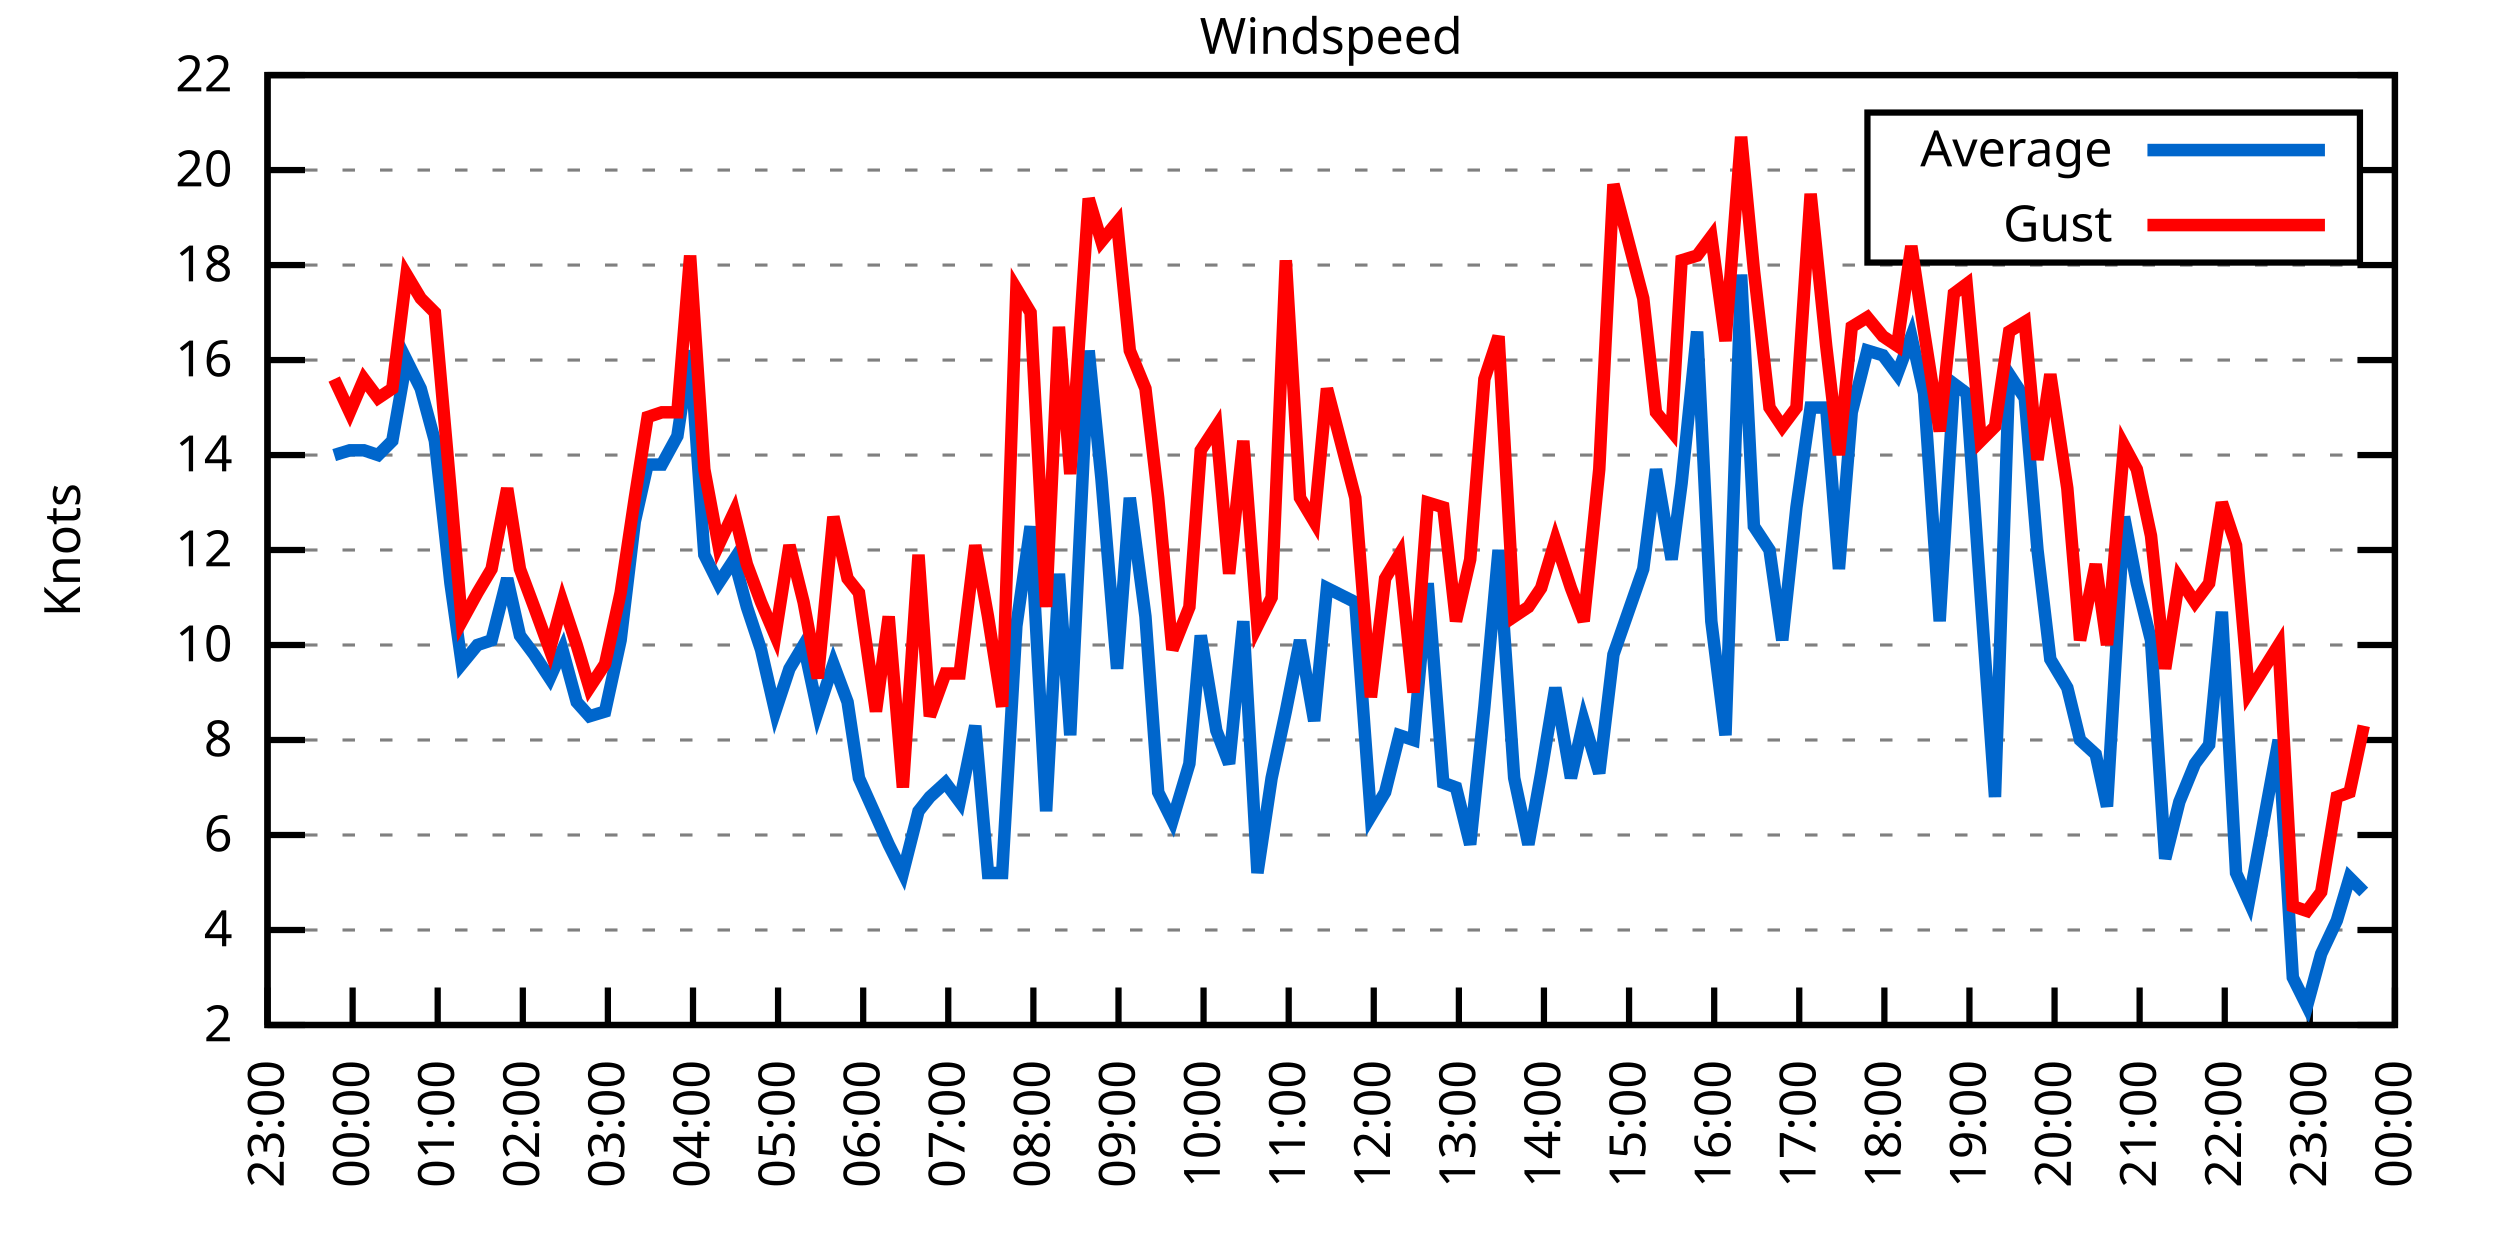
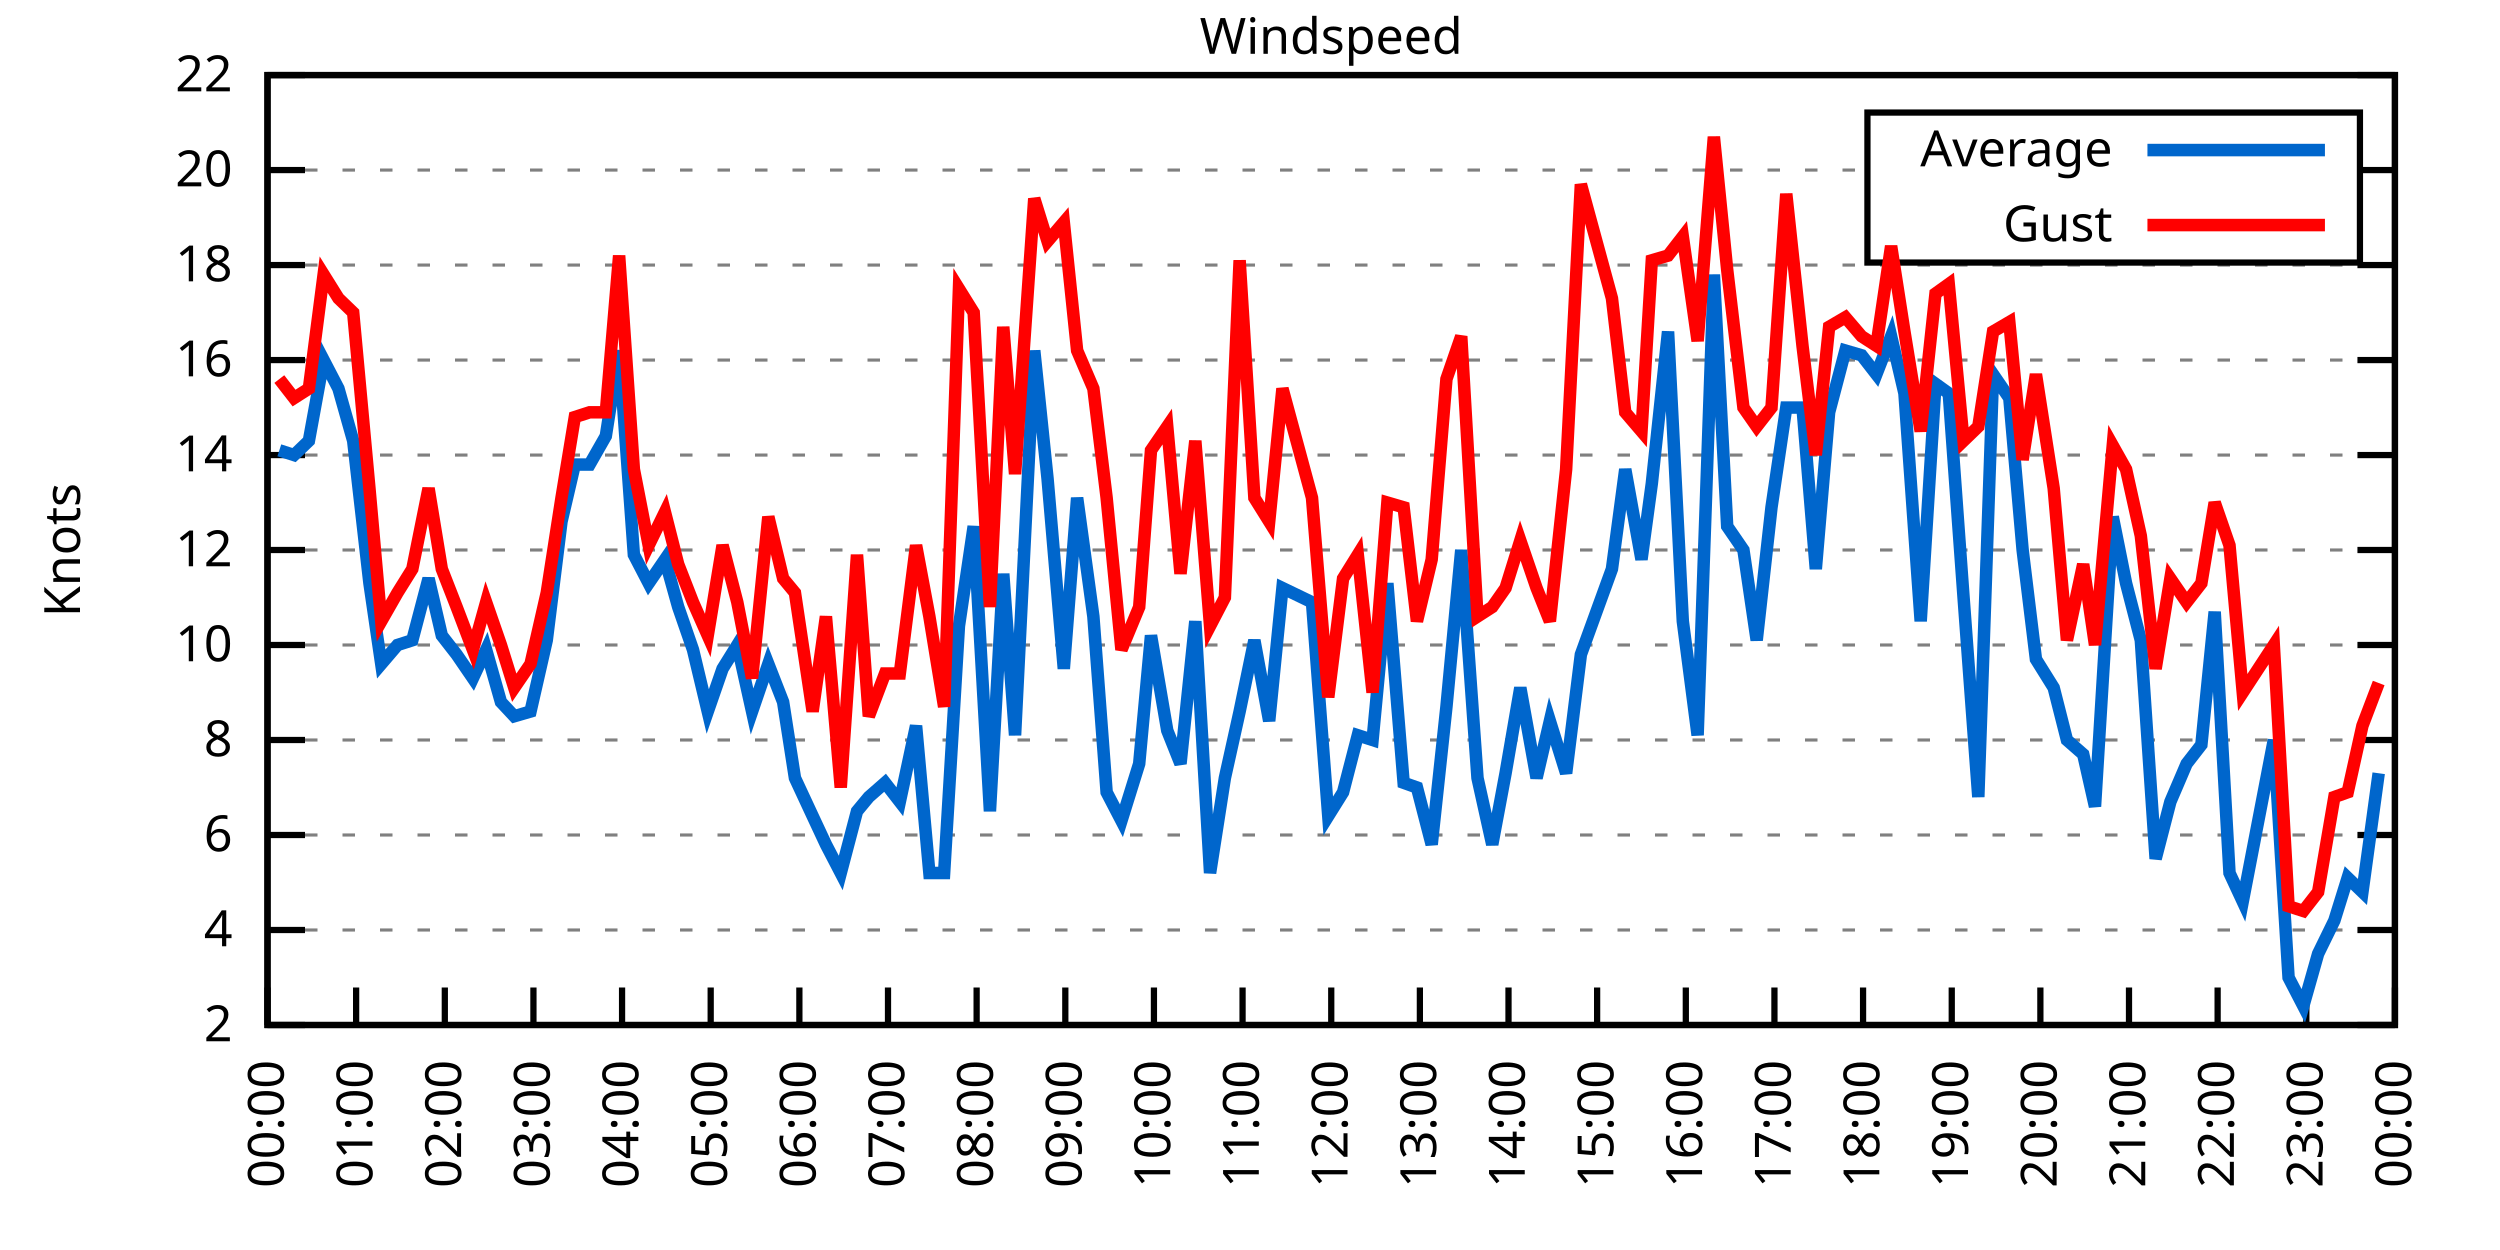
<svg xmlns="http://www.w3.org/2000/svg" xmlns:xlink="http://www.w3.org/1999/xlink" width="400" height="200" viewBox="0 0 400 200">
  <g id="gnuplot_canvas">
    <rect x="0" y="0" width="400" height="200" fill="none" />
    <defs>
      <circle id="gpDot" r="0.5" stroke-width="0.5" stroke="currentColor" />
      <path id="gpPt0" stroke-width="0.333" stroke="currentColor" d="M-1,0 h2 M0,-1 v2" />
      <path id="gpPt1" stroke-width="0.333" stroke="currentColor" d="M-1,-1 L1,1 M1,-1 L-1,1" />
      <path id="gpPt2" stroke-width="0.333" stroke="currentColor" d="M-1,0 L1,0 M0,-1 L0,1 M-1,-1 L1,1 M-1,1 L1,-1" />
      <rect id="gpPt3" stroke-width="0.333" stroke="currentColor" x="-1" y="-1" width="2" height="2" />
      <rect id="gpPt4" stroke-width="0.333" stroke="currentColor" fill="currentColor" x="-1" y="-1" width="2" height="2" />
      <circle id="gpPt5" stroke-width="0.333" stroke="currentColor" cx="0" cy="0" r="1" />
      <use xlink:href="#gpPt5" id="gpPt6" fill="currentColor" stroke="none" />
      <path id="gpPt7" stroke-width="0.333" stroke="currentColor" d="M0,-1.33 L-1.33,0.67 L1.33,0.67 z" />
      <use xlink:href="#gpPt7" id="gpPt8" fill="currentColor" stroke="none" />
      <use xlink:href="#gpPt7" id="gpPt9" stroke="currentColor" transform="rotate(180)" />
      <use xlink:href="#gpPt9" id="gpPt10" fill="currentColor" stroke="none" />
      <use xlink:href="#gpPt3" id="gpPt11" stroke="currentColor" transform="rotate(45)" />
      <use xlink:href="#gpPt11" id="gpPt12" fill="currentColor" stroke="none" />
      <path id="gpPt13" stroke-width="0.333" stroke="currentColor" d="M0,1.330 L1.265,0.411 L0.782,-1.067 L-0.782,-1.076 L-1.265,0.411 z" />
      <use xlink:href="#gpPt13" id="gpPt14" fill="currentColor" stroke="none" />
      <filter id="textbox" filterUnits="objectBoundingBox" x="0" y="0" height="1" width="1">
        <feFlood flood-color="white" flood-opacity="1" result="bgnd" />
        <feComposite in="SourceGraphic" in2="bgnd" operator="atop" />
      </filter>
      <filter id="greybox" filterUnits="objectBoundingBox" x="0" y="0" height="1" width="1">
        <feFlood flood-color="lightgrey" flood-opacity="1" result="grey" />
        <feComposite in="SourceGraphic" in2="grey" operator="atop" />
      </filter>
    </defs>
    <g fill="none" color="white" stroke="currentColor" stroke-width="1.00" stroke-linecap="butt" stroke-linejoin="miter">
</g>
    <g fill="none" color="black" stroke="currentColor" stroke-width="1.00" stroke-linecap="butt" stroke-linejoin="miter">
      <g stroke="none" shape-rendering="crispEdges">
        <polygon fill="rgb(255, 255, 255)" points="42.80,164.00 383.18,164.00 383.18,12.02 42.80,12.02 " />
      </g>
    </g>
    <g fill="none" color="black" stroke="currentColor" stroke-width="1.00" stroke-linecap="butt" stroke-linejoin="miter">
</g>
    <g fill="none" color="black" stroke="black" stroke-width="0.50" stroke-linecap="butt" stroke-linejoin="miter">
</g>
    <g fill="none" color="gray" stroke="currentColor" stroke-width="0.50" stroke-linecap="butt" stroke-linejoin="miter">
      <path stroke="gray" stroke-dasharray="2,4" class="gridline" d="M42.80,164.00 L383.19,164.00  " />
    </g>
    <g fill="none" color="gray" stroke="gray" stroke-width="1.00" stroke-linecap="butt" stroke-linejoin="miter">
</g>
    <g fill="none" color="black" stroke="currentColor" stroke-width="1.00" stroke-linecap="butt" stroke-linejoin="miter">
      <path stroke="black" d="M42.80,164.00 L48.80,164.00 M383.19,164.00 L377.19,164.00  " />
      <g transform="translate(37.20,166.60)" stroke="none" fill="black" font-family="Sans" font-size="8.00" text-anchor="end">
        <text>
          <tspan font-family="Sans"> 2</tspan>
        </text>
      </g>
    </g>
    <g fill="none" color="black" stroke="currentColor" stroke-width="1.00" stroke-linecap="butt" stroke-linejoin="miter">
</g>
    <g fill="none" color="black" stroke="black" stroke-width="0.50" stroke-linecap="butt" stroke-linejoin="miter">
</g>
    <g fill="none" color="gray" stroke="currentColor" stroke-width="0.50" stroke-linecap="butt" stroke-linejoin="miter">
      <path stroke="gray" stroke-dasharray="2,4" class="gridline" d="M42.80,148.80 L383.19,148.80  " />
    </g>
    <g fill="none" color="gray" stroke="gray" stroke-width="1.00" stroke-linecap="butt" stroke-linejoin="miter">
</g>
    <g fill="none" color="black" stroke="currentColor" stroke-width="1.00" stroke-linecap="butt" stroke-linejoin="miter">
      <path stroke="black" d="M42.80,148.80 L48.80,148.80 M383.19,148.80 L377.19,148.80  " />
      <g transform="translate(37.20,151.40)" stroke="none" fill="black" font-family="Sans" font-size="8.00" text-anchor="end">
        <text>
          <tspan font-family="Sans"> 4</tspan>
        </text>
      </g>
    </g>
    <g fill="none" color="black" stroke="currentColor" stroke-width="1.00" stroke-linecap="butt" stroke-linejoin="miter">
</g>
    <g fill="none" color="black" stroke="black" stroke-width="0.50" stroke-linecap="butt" stroke-linejoin="miter">
</g>
    <g fill="none" color="gray" stroke="currentColor" stroke-width="0.50" stroke-linecap="butt" stroke-linejoin="miter">
      <path stroke="gray" stroke-dasharray="2,4" class="gridline" d="M42.80,133.60 L383.19,133.60  " />
    </g>
    <g fill="none" color="gray" stroke="gray" stroke-width="1.00" stroke-linecap="butt" stroke-linejoin="miter">
</g>
    <g fill="none" color="black" stroke="currentColor" stroke-width="1.00" stroke-linecap="butt" stroke-linejoin="miter">
      <path stroke="black" d="M42.80,133.60 L48.80,133.60 M383.19,133.60 L377.19,133.60  " />
      <g transform="translate(37.20,136.20)" stroke="none" fill="black" font-family="Sans" font-size="8.00" text-anchor="end">
        <text>
          <tspan font-family="Sans"> 6</tspan>
        </text>
      </g>
    </g>
    <g fill="none" color="black" stroke="currentColor" stroke-width="1.00" stroke-linecap="butt" stroke-linejoin="miter">
</g>
    <g fill="none" color="black" stroke="black" stroke-width="0.50" stroke-linecap="butt" stroke-linejoin="miter">
</g>
    <g fill="none" color="gray" stroke="currentColor" stroke-width="0.50" stroke-linecap="butt" stroke-linejoin="miter">
      <path stroke="gray" stroke-dasharray="2,4" class="gridline" d="M42.80,118.40 L383.19,118.40  " />
    </g>
    <g fill="none" color="gray" stroke="gray" stroke-width="1.00" stroke-linecap="butt" stroke-linejoin="miter">
</g>
    <g fill="none" color="black" stroke="currentColor" stroke-width="1.00" stroke-linecap="butt" stroke-linejoin="miter">
      <path stroke="black" d="M42.80,118.40 L48.80,118.40 M383.19,118.40 L377.19,118.40  " />
      <g transform="translate(37.20,121.00)" stroke="none" fill="black" font-family="Sans" font-size="8.00" text-anchor="end">
        <text>
          <tspan font-family="Sans"> 8</tspan>
        </text>
      </g>
    </g>
    <g fill="none" color="black" stroke="currentColor" stroke-width="1.00" stroke-linecap="butt" stroke-linejoin="miter">
</g>
    <g fill="none" color="black" stroke="black" stroke-width="0.50" stroke-linecap="butt" stroke-linejoin="miter">
</g>
    <g fill="none" color="gray" stroke="currentColor" stroke-width="0.50" stroke-linecap="butt" stroke-linejoin="miter">
      <path stroke="gray" stroke-dasharray="2,4" class="gridline" d="M42.80,103.20 L383.19,103.20  " />
    </g>
    <g fill="none" color="gray" stroke="gray" stroke-width="1.00" stroke-linecap="butt" stroke-linejoin="miter">
</g>
    <g fill="none" color="black" stroke="currentColor" stroke-width="1.00" stroke-linecap="butt" stroke-linejoin="miter">
      <path stroke="black" d="M42.80,103.20 L48.80,103.20 M383.19,103.20 L377.19,103.20  " />
      <g transform="translate(37.20,105.80)" stroke="none" fill="black" font-family="Sans" font-size="8.00" text-anchor="end">
        <text>
          <tspan font-family="Sans"> 10</tspan>
        </text>
      </g>
    </g>
    <g fill="none" color="black" stroke="currentColor" stroke-width="1.00" stroke-linecap="butt" stroke-linejoin="miter">
</g>
    <g fill="none" color="black" stroke="black" stroke-width="0.50" stroke-linecap="butt" stroke-linejoin="miter">
</g>
    <g fill="none" color="gray" stroke="currentColor" stroke-width="0.50" stroke-linecap="butt" stroke-linejoin="miter">
      <path stroke="gray" stroke-dasharray="2,4" class="gridline" d="M42.80,88.00 L383.19,88.00  " />
    </g>
    <g fill="none" color="gray" stroke="gray" stroke-width="1.00" stroke-linecap="butt" stroke-linejoin="miter">
</g>
    <g fill="none" color="black" stroke="currentColor" stroke-width="1.00" stroke-linecap="butt" stroke-linejoin="miter">
      <path stroke="black" d="M42.80,88.00 L48.80,88.00 M383.19,88.00 L377.19,88.00  " />
      <g transform="translate(37.20,90.60)" stroke="none" fill="black" font-family="Sans" font-size="8.00" text-anchor="end">
        <text>
          <tspan font-family="Sans"> 12</tspan>
        </text>
      </g>
    </g>
    <g fill="none" color="black" stroke="currentColor" stroke-width="1.00" stroke-linecap="butt" stroke-linejoin="miter">
</g>
    <g fill="none" color="black" stroke="black" stroke-width="0.50" stroke-linecap="butt" stroke-linejoin="miter">
</g>
    <g fill="none" color="gray" stroke="currentColor" stroke-width="0.50" stroke-linecap="butt" stroke-linejoin="miter">
      <path stroke="gray" stroke-dasharray="2,4" class="gridline" d="M42.80,72.81 L383.19,72.81  " />
    </g>
    <g fill="none" color="gray" stroke="gray" stroke-width="1.00" stroke-linecap="butt" stroke-linejoin="miter">
</g>
    <g fill="none" color="black" stroke="currentColor" stroke-width="1.00" stroke-linecap="butt" stroke-linejoin="miter">
      <path stroke="black" d="M42.80,72.81 L48.80,72.81 M383.19,72.81 L377.19,72.81  " />
      <g transform="translate(37.20,75.41)" stroke="none" fill="black" font-family="Sans" font-size="8.00" text-anchor="end">
        <text>
          <tspan font-family="Sans"> 14</tspan>
        </text>
      </g>
    </g>
    <g fill="none" color="black" stroke="currentColor" stroke-width="1.00" stroke-linecap="butt" stroke-linejoin="miter">
</g>
    <g fill="none" color="black" stroke="black" stroke-width="0.50" stroke-linecap="butt" stroke-linejoin="miter">
</g>
    <g fill="none" color="gray" stroke="currentColor" stroke-width="0.50" stroke-linecap="butt" stroke-linejoin="miter">
      <path stroke="gray" stroke-dasharray="2,4" class="gridline" d="M42.80,57.61 L383.19,57.61  " />
    </g>
    <g fill="none" color="gray" stroke="gray" stroke-width="1.00" stroke-linecap="butt" stroke-linejoin="miter">
</g>
    <g fill="none" color="black" stroke="currentColor" stroke-width="1.00" stroke-linecap="butt" stroke-linejoin="miter">
      <path stroke="black" d="M42.80,57.61 L48.80,57.61 M383.19,57.61 L377.19,57.61  " />
      <g transform="translate(37.20,60.21)" stroke="none" fill="black" font-family="Sans" font-size="8.00" text-anchor="end">
        <text>
          <tspan font-family="Sans"> 16</tspan>
        </text>
      </g>
    </g>
    <g fill="none" color="black" stroke="currentColor" stroke-width="1.00" stroke-linecap="butt" stroke-linejoin="miter">
</g>
    <g fill="none" color="black" stroke="black" stroke-width="0.50" stroke-linecap="butt" stroke-linejoin="miter">
</g>
    <g fill="none" color="gray" stroke="currentColor" stroke-width="0.50" stroke-linecap="butt" stroke-linejoin="miter">
      <path stroke="gray" stroke-dasharray="2,4" class="gridline" d="M42.80,42.41 L383.19,42.41  " />
    </g>
    <g fill="none" color="gray" stroke="gray" stroke-width="1.00" stroke-linecap="butt" stroke-linejoin="miter">
</g>
    <g fill="none" color="black" stroke="currentColor" stroke-width="1.00" stroke-linecap="butt" stroke-linejoin="miter">
      <path stroke="black" d="M42.80,42.41 L48.80,42.41 M383.19,42.41 L377.19,42.41  " />
      <g transform="translate(37.20,45.01)" stroke="none" fill="black" font-family="Sans" font-size="8.00" text-anchor="end">
        <text>
          <tspan font-family="Sans"> 18</tspan>
        </text>
      </g>
    </g>
    <g fill="none" color="black" stroke="currentColor" stroke-width="1.00" stroke-linecap="butt" stroke-linejoin="miter">
</g>
    <g fill="none" color="black" stroke="black" stroke-width="0.50" stroke-linecap="butt" stroke-linejoin="miter">
</g>
    <g fill="none" color="gray" stroke="currentColor" stroke-width="0.50" stroke-linecap="butt" stroke-linejoin="miter">
      <path stroke="gray" stroke-dasharray="2,4" class="gridline" d="M42.80,27.21 L298.79,27.21 M377.59,27.21 L383.19,27.21  " />
    </g>
    <g fill="none" color="gray" stroke="gray" stroke-width="1.00" stroke-linecap="butt" stroke-linejoin="miter">
</g>
    <g fill="none" color="black" stroke="currentColor" stroke-width="1.00" stroke-linecap="butt" stroke-linejoin="miter">
      <path stroke="black" d="M42.80,27.21 L48.80,27.21 M383.19,27.21 L377.19,27.21  " />
      <g transform="translate(37.20,29.81)" stroke="none" fill="black" font-family="Sans" font-size="8.00" text-anchor="end">
        <text>
          <tspan font-family="Sans"> 20</tspan>
        </text>
      </g>
    </g>
    <g fill="none" color="black" stroke="currentColor" stroke-width="1.00" stroke-linecap="butt" stroke-linejoin="miter">
</g>
    <g fill="none" color="black" stroke="black" stroke-width="0.50" stroke-linecap="butt" stroke-linejoin="miter">
</g>
    <g fill="none" color="gray" stroke="currentColor" stroke-width="0.50" stroke-linecap="butt" stroke-linejoin="miter">
      <path stroke="gray" stroke-dasharray="2,4" class="gridline" d="M42.80,12.01 L383.19,12.01  " />
    </g>
    <g fill="none" color="gray" stroke="gray" stroke-width="1.00" stroke-linecap="butt" stroke-linejoin="miter">
</g>
    <g fill="none" color="black" stroke="currentColor" stroke-width="1.00" stroke-linecap="butt" stroke-linejoin="miter">
      <path stroke="black" d="M42.80,12.01 L48.80,12.01 M383.19,12.01 L377.19,12.01  " />
      <g transform="translate(37.20,14.61)" stroke="none" fill="black" font-family="Sans" font-size="8.00" text-anchor="end">
        <text>
          <tspan font-family="Sans"> 22</tspan>
        </text>
      </g>
    </g>
    <g fill="none" color="black" stroke="currentColor" stroke-width="1.00" stroke-linecap="butt" stroke-linejoin="miter">
      <path stroke="black" d="M42.80,164.00 L42.80,158.00  " />
      <g transform="translate(45.40,169.60) rotate(270.00)" stroke="none" fill="black" font-family="Sans" font-size="8.00" text-anchor="end">
        <text>
-           <tspan font-family="Sans">23:00</tspan>
-         </text>
-       </g>
-     </g>
-     <g fill="none" color="black" stroke="currentColor" stroke-width="1.00" stroke-linecap="butt" stroke-linejoin="miter">
-       <path stroke="black" d="M56.42,164.00 L56.42,158.00  " />
-       <g transform="translate(59.02,169.60) rotate(270.00)" stroke="none" fill="black" font-family="Sans" font-size="8.00" text-anchor="end">
-         <text>
          <tspan font-family="Sans">00:00</tspan>
        </text>
      </g>
    </g>
    <g fill="none" color="black" stroke="currentColor" stroke-width="1.00" stroke-linecap="butt" stroke-linejoin="miter">
-       <path stroke="black" d="M70.03,164.00 L70.03,158.00  " />
-       <g transform="translate(72.63,169.60) rotate(270.00)" stroke="none" fill="black" font-family="Sans" font-size="8.00" text-anchor="end">
+       <path stroke="black" d="M56.98,164.00 L56.98,158.00  " />
+       <g transform="translate(59.58,169.60) rotate(270.00)" stroke="none" fill="black" font-family="Sans" font-size="8.00" text-anchor="end">
        <text>
          <tspan font-family="Sans">01:00</tspan>
        </text>
      </g>
    </g>
    <g fill="none" color="black" stroke="currentColor" stroke-width="1.00" stroke-linecap="butt" stroke-linejoin="miter">
-       <path stroke="black" d="M83.65,164.00 L83.65,158.00  " />
-       <g transform="translate(86.25,169.60) rotate(270.00)" stroke="none" fill="black" font-family="Sans" font-size="8.00" text-anchor="end">
+       <path stroke="black" d="M71.17,164.00 L71.17,158.00  " />
+       <g transform="translate(73.77,169.60) rotate(270.00)" stroke="none" fill="black" font-family="Sans" font-size="8.00" text-anchor="end">
        <text>
          <tspan font-family="Sans">02:00</tspan>
        </text>
      </g>
    </g>
    <g fill="none" color="black" stroke="currentColor" stroke-width="1.00" stroke-linecap="butt" stroke-linejoin="miter">
-       <path stroke="black" d="M97.26,164.00 L97.26,158.00  " />
-       <g transform="translate(99.86,169.60) rotate(270.00)" stroke="none" fill="black" font-family="Sans" font-size="8.00" text-anchor="end">
+       <path stroke="black" d="M85.35,164.00 L85.35,158.00  " />
+       <g transform="translate(87.95,169.60) rotate(270.00)" stroke="none" fill="black" font-family="Sans" font-size="8.00" text-anchor="end">
        <text>
          <tspan font-family="Sans">03:00</tspan>
        </text>
      </g>
    </g>
    <g fill="none" color="black" stroke="currentColor" stroke-width="1.00" stroke-linecap="butt" stroke-linejoin="miter">
-       <path stroke="black" d="M110.88,164.00 L110.88,158.00  " />
-       <g transform="translate(113.48,169.60) rotate(270.00)" stroke="none" fill="black" font-family="Sans" font-size="8.00" text-anchor="end">
+       <path stroke="black" d="M99.53,164.00 L99.53,158.00  " />
+       <g transform="translate(102.13,169.60) rotate(270.00)" stroke="none" fill="black" font-family="Sans" font-size="8.00" text-anchor="end">
        <text>
          <tspan font-family="Sans">04:00</tspan>
        </text>
      </g>
    </g>
    <g fill="none" color="black" stroke="currentColor" stroke-width="1.00" stroke-linecap="butt" stroke-linejoin="miter">
-       <path stroke="black" d="M124.49,164.00 L124.49,158.00  " />
-       <g transform="translate(127.09,169.60) rotate(270.00)" stroke="none" fill="black" font-family="Sans" font-size="8.00" text-anchor="end">
+       <path stroke="black" d="M113.71,164.00 L113.71,158.00  " />
+       <g transform="translate(116.31,169.60) rotate(270.00)" stroke="none" fill="black" font-family="Sans" font-size="8.00" text-anchor="end">
        <text>
          <tspan font-family="Sans">05:00</tspan>
        </text>
      </g>
    </g>
    <g fill="none" color="black" stroke="currentColor" stroke-width="1.00" stroke-linecap="butt" stroke-linejoin="miter">
-       <path stroke="black" d="M138.11,164.00 L138.11,158.00  " />
-       <g transform="translate(140.71,169.60) rotate(270.00)" stroke="none" fill="black" font-family="Sans" font-size="8.00" text-anchor="end">
+       <path stroke="black" d="M127.90,164.00 L127.90,158.00  " />
+       <g transform="translate(130.50,169.60) rotate(270.00)" stroke="none" fill="black" font-family="Sans" font-size="8.00" text-anchor="end">
        <text>
          <tspan font-family="Sans">06:00</tspan>
        </text>
      </g>
    </g>
    <g fill="none" color="black" stroke="currentColor" stroke-width="1.00" stroke-linecap="butt" stroke-linejoin="miter">
-       <path stroke="black" d="M151.72,164.00 L151.72,158.00  " />
-       <g transform="translate(154.32,169.60) rotate(270.00)" stroke="none" fill="black" font-family="Sans" font-size="8.00" text-anchor="end">
+       <path stroke="black" d="M142.08,164.00 L142.08,158.00  " />
+       <g transform="translate(144.68,169.60) rotate(270.00)" stroke="none" fill="black" font-family="Sans" font-size="8.00" text-anchor="end">
        <text>
          <tspan font-family="Sans">07:00</tspan>
        </text>
      </g>
    </g>
    <g fill="none" color="black" stroke="currentColor" stroke-width="1.00" stroke-linecap="butt" stroke-linejoin="miter">
-       <path stroke="black" d="M165.34,164.00 L165.34,158.00  " />
-       <g transform="translate(167.94,169.60) rotate(270.00)" stroke="none" fill="black" font-family="Sans" font-size="8.00" text-anchor="end">
+       <path stroke="black" d="M156.26,164.00 L156.26,158.00  " />
+       <g transform="translate(158.86,169.60) rotate(270.00)" stroke="none" fill="black" font-family="Sans" font-size="8.00" text-anchor="end">
        <text>
          <tspan font-family="Sans">08:00</tspan>
        </text>
      </g>
    </g>
    <g fill="none" color="black" stroke="currentColor" stroke-width="1.00" stroke-linecap="butt" stroke-linejoin="miter">
-       <path stroke="black" d="M178.96,164.00 L178.96,158.00  " />
-       <g transform="translate(181.56,169.60) rotate(270.00)" stroke="none" fill="black" font-family="Sans" font-size="8.00" text-anchor="end">
+       <path stroke="black" d="M170.45,164.00 L170.45,158.00  " />
+       <g transform="translate(173.05,169.60) rotate(270.00)" stroke="none" fill="black" font-family="Sans" font-size="8.00" text-anchor="end">
        <text>
          <tspan font-family="Sans">09:00</tspan>
        </text>
      </g>
    </g>
    <g fill="none" color="black" stroke="currentColor" stroke-width="1.00" stroke-linecap="butt" stroke-linejoin="miter">
-       <path stroke="black" d="M192.57,164.00 L192.57,158.00  " />
-       <g transform="translate(195.17,169.60) rotate(270.00)" stroke="none" fill="black" font-family="Sans" font-size="8.00" text-anchor="end">
+       <path stroke="black" d="M184.63,164.00 L184.63,158.00  " />
+       <g transform="translate(187.23,169.60) rotate(270.00)" stroke="none" fill="black" font-family="Sans" font-size="8.00" text-anchor="end">
        <text>
          <tspan font-family="Sans">10:00</tspan>
        </text>
      </g>
    </g>
    <g fill="none" color="black" stroke="currentColor" stroke-width="1.00" stroke-linecap="butt" stroke-linejoin="miter">
-       <path stroke="black" d="M206.19,164.00 L206.19,158.00  " />
-       <g transform="translate(208.79,169.60) rotate(270.00)" stroke="none" fill="black" font-family="Sans" font-size="8.00" text-anchor="end">
+       <path stroke="black" d="M198.81,164.00 L198.81,158.00  " />
+       <g transform="translate(201.41,169.60) rotate(270.00)" stroke="none" fill="black" font-family="Sans" font-size="8.00" text-anchor="end">
        <text>
          <tspan font-family="Sans">11:00</tspan>
        </text>
      </g>
    </g>
    <g fill="none" color="black" stroke="currentColor" stroke-width="1.00" stroke-linecap="butt" stroke-linejoin="miter">
-       <path stroke="black" d="M219.80,164.00 L219.80,158.00  " />
-       <g transform="translate(222.40,169.60) rotate(270.00)" stroke="none" fill="black" font-family="Sans" font-size="8.00" text-anchor="end">
+       <path stroke="black" d="M213.00,164.00 L213.00,158.00  " />
+       <g transform="translate(215.60,169.60) rotate(270.00)" stroke="none" fill="black" font-family="Sans" font-size="8.00" text-anchor="end">
        <text>
          <tspan font-family="Sans">12:00</tspan>
        </text>
      </g>
    </g>
    <g fill="none" color="black" stroke="currentColor" stroke-width="1.00" stroke-linecap="butt" stroke-linejoin="miter">
-       <path stroke="black" d="M233.42,164.00 L233.42,158.00  " />
-       <g transform="translate(236.02,169.60) rotate(270.00)" stroke="none" fill="black" font-family="Sans" font-size="8.00" text-anchor="end">
+       <path stroke="black" d="M227.18,164.00 L227.18,158.00  " />
+       <g transform="translate(229.78,169.60) rotate(270.00)" stroke="none" fill="black" font-family="Sans" font-size="8.00" text-anchor="end">
        <text>
          <tspan font-family="Sans">13:00</tspan>
        </text>
      </g>
    </g>
    <g fill="none" color="black" stroke="currentColor" stroke-width="1.00" stroke-linecap="butt" stroke-linejoin="miter">
-       <path stroke="black" d="M247.03,164.00 L247.03,158.00  " />
-       <g transform="translate(249.63,169.60) rotate(270.00)" stroke="none" fill="black" font-family="Sans" font-size="8.00" text-anchor="end">
+       <path stroke="black" d="M241.36,164.00 L241.36,158.00  " />
+       <g transform="translate(243.96,169.60) rotate(270.00)" stroke="none" fill="black" font-family="Sans" font-size="8.00" text-anchor="end">
        <text>
          <tspan font-family="Sans">14:00</tspan>
        </text>
      </g>
    </g>
    <g fill="none" color="black" stroke="currentColor" stroke-width="1.00" stroke-linecap="butt" stroke-linejoin="miter">
-       <path stroke="black" d="M260.65,164.00 L260.65,158.00  " />
-       <g transform="translate(263.25,169.60) rotate(270.00)" stroke="none" fill="black" font-family="Sans" font-size="8.00" text-anchor="end">
+       <path stroke="black" d="M255.54,164.00 L255.54,158.00  " />
+       <g transform="translate(258.14,169.60) rotate(270.00)" stroke="none" fill="black" font-family="Sans" font-size="8.00" text-anchor="end">
        <text>
          <tspan font-family="Sans">15:00</tspan>
        </text>
      </g>
    </g>
    <g fill="none" color="black" stroke="currentColor" stroke-width="1.00" stroke-linecap="butt" stroke-linejoin="miter">
-       <path stroke="black" d="M274.27,164.00 L274.27,158.00  " />
-       <g transform="translate(276.87,169.60) rotate(270.00)" stroke="none" fill="black" font-family="Sans" font-size="8.00" text-anchor="end">
+       <path stroke="black" d="M269.73,164.00 L269.73,158.00  " />
+       <g transform="translate(272.33,169.60) rotate(270.00)" stroke="none" fill="black" font-family="Sans" font-size="8.00" text-anchor="end">
        <text>
          <tspan font-family="Sans">16:00</tspan>
        </text>
      </g>
    </g>
    <g fill="none" color="black" stroke="currentColor" stroke-width="1.00" stroke-linecap="butt" stroke-linejoin="miter">
-       <path stroke="black" d="M287.88,164.00 L287.88,158.00  " />
-       <g transform="translate(290.48,169.60) rotate(270.00)" stroke="none" fill="black" font-family="Sans" font-size="8.00" text-anchor="end">
+       <path stroke="black" d="M283.91,164.00 L283.91,158.00  " />
+       <g transform="translate(286.51,169.60) rotate(270.00)" stroke="none" fill="black" font-family="Sans" font-size="8.00" text-anchor="end">
        <text>
          <tspan font-family="Sans">17:00</tspan>
        </text>
      </g>
    </g>
    <g fill="none" color="black" stroke="currentColor" stroke-width="1.00" stroke-linecap="butt" stroke-linejoin="miter">
-       <path stroke="black" d="M301.50,164.00 L301.50,158.00  " />
-       <g transform="translate(304.10,169.60) rotate(270.00)" stroke="none" fill="black" font-family="Sans" font-size="8.00" text-anchor="end">
+       <path stroke="black" d="M298.09,164.00 L298.09,158.00  " />
+       <g transform="translate(300.69,169.60) rotate(270.00)" stroke="none" fill="black" font-family="Sans" font-size="8.00" text-anchor="end">
        <text>
          <tspan font-family="Sans">18:00</tspan>
        </text>
      </g>
    </g>
    <g fill="none" color="black" stroke="currentColor" stroke-width="1.00" stroke-linecap="butt" stroke-linejoin="miter">
-       <path stroke="black" d="M315.11,164.00 L315.11,158.00  " />
-       <g transform="translate(317.71,169.60) rotate(270.00)" stroke="none" fill="black" font-family="Sans" font-size="8.00" text-anchor="end">
+       <path stroke="black" d="M312.28,164.00 L312.28,158.00  " />
+       <g transform="translate(314.88,169.60) rotate(270.00)" stroke="none" fill="black" font-family="Sans" font-size="8.00" text-anchor="end">
        <text>
          <tspan font-family="Sans">19:00</tspan>
        </text>
      </g>
    </g>
    <g fill="none" color="black" stroke="currentColor" stroke-width="1.00" stroke-linecap="butt" stroke-linejoin="miter">
-       <path stroke="black" d="M328.73,164.00 L328.73,158.00  " />
-       <g transform="translate(331.33,169.60) rotate(270.00)" stroke="none" fill="black" font-family="Sans" font-size="8.00" text-anchor="end">
+       <path stroke="black" d="M326.46,164.00 L326.46,158.00  " />
+       <g transform="translate(329.06,169.60) rotate(270.00)" stroke="none" fill="black" font-family="Sans" font-size="8.00" text-anchor="end">
        <text>
          <tspan font-family="Sans">20:00</tspan>
        </text>
      </g>
    </g>
    <g fill="none" color="black" stroke="currentColor" stroke-width="1.00" stroke-linecap="butt" stroke-linejoin="miter">
-       <path stroke="black" d="M342.34,164.00 L342.34,158.00  " />
-       <g transform="translate(344.94,169.60) rotate(270.00)" stroke="none" fill="black" font-family="Sans" font-size="8.00" text-anchor="end">
+       <path stroke="black" d="M340.64,164.00 L340.64,158.00  " />
+       <g transform="translate(343.24,169.60) rotate(270.00)" stroke="none" fill="black" font-family="Sans" font-size="8.00" text-anchor="end">
        <text>
          <tspan font-family="Sans">21:00</tspan>
        </text>
      </g>
    </g>
    <g fill="none" color="black" stroke="currentColor" stroke-width="1.00" stroke-linecap="butt" stroke-linejoin="miter">
-       <path stroke="black" d="M355.96,164.00 L355.96,158.00  " />
-       <g transform="translate(358.56,169.60) rotate(270.00)" stroke="none" fill="black" font-family="Sans" font-size="8.00" text-anchor="end">
+       <path stroke="black" d="M354.82,164.00 L354.82,158.00  " />
+       <g transform="translate(357.42,169.60) rotate(270.00)" stroke="none" fill="black" font-family="Sans" font-size="8.00" text-anchor="end">
        <text>
          <tspan font-family="Sans">22:00</tspan>
        </text>
      </g>
    </g>
    <g fill="none" color="black" stroke="currentColor" stroke-width="1.00" stroke-linecap="butt" stroke-linejoin="miter">
-       <path stroke="black" d="M369.57,164.00 L369.57,158.00  " />
-       <g transform="translate(372.17,169.60) rotate(270.00)" stroke="none" fill="black" font-family="Sans" font-size="8.00" text-anchor="end">
+       <path stroke="black" d="M369.01,164.00 L369.01,158.00  " />
+       <g transform="translate(371.61,169.60) rotate(270.00)" stroke="none" fill="black" font-family="Sans" font-size="8.00" text-anchor="end">
        <text>
          <tspan font-family="Sans">23:00</tspan>
        </text>
      </g>
    </g>
    <g fill="none" color="black" stroke="currentColor" stroke-width="1.00" stroke-linecap="butt" stroke-linejoin="miter">
      <path stroke="black" d="M383.19,164.00 L383.19,158.00  " />
      <g transform="translate(385.79,169.60) rotate(270.00)" stroke="none" fill="black" font-family="Sans" font-size="8.00" text-anchor="end">
        <text>
          <tspan font-family="Sans">00:00</tspan>
        </text>
      </g>
    </g>
    <g fill="none" color="black" stroke="currentColor" stroke-width="1.00" stroke-linecap="butt" stroke-linejoin="miter">
</g>
    <g fill="none" color="black" stroke="currentColor" stroke-width="1.00" stroke-linecap="butt" stroke-linejoin="miter">
      <path stroke="black" d="M42.80,12.01 L42.80,164.00 L383.19,164.00 L383.19,12.01 L42.80,12.01 Z  " />
    </g>
    <g fill="none" color="black" stroke="currentColor" stroke-width="1.00" stroke-linecap="butt" stroke-linejoin="miter">
</g>
    <g fill="none" color="black" stroke="currentColor" stroke-width="1.00" stroke-linecap="butt" stroke-linejoin="miter">
      <path stroke="black" d="M298.79,42.01 L298.79,18.01 L377.59,18.01 L377.59,42.01 L298.79,42.01 Z  " />
    </g>
    <g id="Windspeed_plot_1">
      <g fill="none" color="white" stroke="black" stroke-width="2.00" stroke-linecap="butt" stroke-linejoin="miter">
</g>
      <g fill="none" color="black" stroke="currentColor" stroke-width="2.00" stroke-linecap="butt" stroke-linejoin="miter">
        <g transform="translate(337.99,26.61)" stroke="none" fill="black" font-family="Sans" font-size="8.00" text-anchor="end">
          <text>
            <tspan font-family="Sans">Average</tspan>
          </text>
        </g>
      </g>
      <g fill="none" color="black" stroke="currentColor" stroke-width="2.00" stroke-linecap="butt" stroke-linejoin="miter">
-         <path stroke="rgb(  0, 102, 204)" d="M343.59,24.01 L371.99,24.01 M53.47,72.81 L55.96,72.05 L58.23,72.05 L60.50,72.81 L62.77,70.53 L65.04,57.61   L67.31,62.17 L69.58,70.53 L72.07,93.32 L73.89,106.24 L76.39,103.20 L78.65,102.44 L81.15,92.56 L83.19,101.68   L85.46,104.72 L87.96,108.52 L90.00,103.96 L92.27,112.32 L94.31,114.60 L96.81,113.84 L99.30,102.44 L101.57,83.45   L103.62,74.33 L105.89,74.33 L108.38,69.77 L110.42,56.09 L112.69,88.76 L114.96,93.32 L117.46,89.52 L119.50,97.12   L121.77,103.96 L124.04,113.84 L126.31,107.00 L128.58,103.20 L130.85,113.84 L133.34,106.24 L135.61,112.32 L137.43,124.48   L140.15,130.56 L142.19,135.12 L144.46,139.68 L146.96,129.80 L148.77,127.52 L151.27,125.24 L153.54,128.28 L156.04,116.12   L158.08,139.68 L160.35,139.68 L162.62,100.16 L164.89,84.21 L167.38,129.80 L169.43,91.80 L171.24,117.64 L174.19,56.09   L176.23,76.61 L178.73,107.00 L180.77,79.65 L183.27,98.64 L185.31,126.76 L187.58,131.32 L190.30,122.20 L192.12,101.68   L194.61,116.88 L196.66,122.20 L198.93,99.40 L201.19,139.68 L203.46,124.48 L205.73,113.84 L208.00,102.44 L210.27,115.36   L212.31,94.08 L216.85,96.36 L219.35,130.56 L221.62,126.76 L223.89,117.64 L226.16,118.40 L228.43,93.32 L230.92,125.24   L232.96,126.00 L235.23,135.12 L237.50,113.08 L239.77,88.00 L242.27,124.48 L244.54,135.12 L246.58,123.72 L248.85,110.04   L251.35,124.48 L253.39,115.36 L255.88,123.72 L258.15,104.72 L262.92,91.04 L264.96,75.09 L267.46,89.52 L269.05,77.37   L271.54,53.05 L273.81,99.40 L276.08,117.64 L278.58,43.93 L280.62,84.21 L283.12,88.00 L285.16,102.44 L287.43,81.17   L289.70,65.21 L292.19,65.21 L294.23,91.04 L296.28,65.97 L298.77,56.09 L301.27,56.85 L303.54,59.89 L305.81,53.81   L307.85,62.93 L310.35,99.40 L312.62,61.41 L314.66,62.93 L316.93,95.60 L319.20,127.52 L321.47,59.89 L323.96,63.69   L326.00,88.00 L328.05,105.48 L330.77,110.04 L332.81,118.40 L335.31,120.68 L337.12,129.04 L339.85,82.69 L341.89,93.32   L344.16,102.44 L346.43,137.40 L348.70,128.28 L351.19,122.20 L353.46,119.16 L355.50,97.88 L357.77,139.68 L359.82,144.24   L364.58,118.40 L366.85,156.40 L369.12,160.96 L371.39,152.60 L373.89,147.28 L375.93,140.44 L378.20,142.72  " />
+         <path stroke="rgb(  0, 102, 204)" d="M343.59,24.01 L371.99,24.01 M44.69,72.05 L47.05,72.81 L49.42,70.53 L51.78,57.61 L54.15,62.17 L56.51,70.53   L59.11,93.32 L61.00,106.24 L63.60,103.20 L65.97,102.44 L68.57,92.56 L70.69,101.68 L73.06,104.72 L75.66,108.52   L77.78,103.96 L80.15,112.32 L82.28,114.60 L84.88,113.84 L87.48,102.44 L89.84,83.45 L91.97,74.33 L94.33,74.33   L96.93,69.77 L99.06,56.09 L101.42,88.76 L103.79,93.32 L106.39,89.52 L108.51,97.12 L110.88,103.96 L113.24,113.84   L115.61,107.00 L117.97,103.20 L120.33,113.84 L122.93,106.24 L125.30,112.32 L127.19,124.48 L130.02,130.56 L132.15,135.12   L134.52,139.68 L137.12,129.80 L139.01,127.52 L141.61,125.24 L143.97,128.28 L146.57,116.12 L148.70,139.68 L151.06,139.68   L153.43,100.16 L155.79,84.21 L158.39,129.80 L160.52,91.80 L162.41,117.64 L165.48,56.09 L167.61,76.61 L170.21,107.00   L172.34,79.65 L174.94,98.64 L177.06,126.76 L179.43,131.32 L182.27,122.20 L184.16,101.68 L186.76,116.88 L188.88,122.20   L191.25,99.40 L193.61,139.68 L195.98,124.48 L198.34,113.84 L200.70,102.44 L203.07,115.36 L205.19,94.08 L209.92,96.36   L212.52,130.56 L214.89,126.76 L217.25,117.64 L219.61,118.40 L221.98,93.32 L224.58,125.24 L226.71,126.00 L229.07,135.12   L231.43,113.08 L233.80,88.00 L236.40,124.48 L238.76,135.12 L240.89,123.72 L243.25,110.04 L245.85,124.48 L247.98,115.36   L250.58,123.72 L252.94,104.72 L257.91,91.04 L260.04,75.09 L262.64,89.52 L264.29,77.37 L266.89,53.05 L269.25,99.40   L271.62,117.64 L274.22,43.93 L276.35,84.21 L278.95,88.00 L281.07,102.44 L283.44,81.17 L285.80,65.21 L288.40,65.21   L290.53,91.04 L292.66,65.97 L295.26,56.09 L297.86,56.85 L300.22,59.89 L302.58,53.81 L304.71,62.93 L307.31,99.40   L309.68,61.41 L311.80,62.93 L314.17,95.60 L316.53,127.52 L318.89,59.89 L321.49,63.69 L323.62,88.00 L325.75,105.48   L328.59,110.04 L330.71,118.40 L333.31,120.68 L335.20,129.04 L338.04,82.69 L340.17,93.32 L342.53,102.44 L344.90,137.40   L347.26,128.28 L349.86,122.20 L352.22,119.16 L354.35,97.88 L356.72,139.68 L358.84,144.24 L363.81,118.40 L366.17,156.40   L368.53,160.96 L370.90,152.60 L373.50,147.28 L375.63,140.44 L377.99,142.72 L380.59,123.72  " />
      </g>
    </g>
    <g id="Windspeed_plot_2">
      <g fill="none" color="black" stroke="currentColor" stroke-width="2.00" stroke-linecap="butt" stroke-linejoin="miter">
        <g transform="translate(337.99,38.61)" stroke="none" fill="black" font-family="Sans" font-size="8.00" text-anchor="end">
          <text>
            <tspan font-family="Sans">Gust</tspan>
          </text>
        </g>
      </g>
      <g fill="none" color="black" stroke="currentColor" stroke-width="2.00" stroke-linecap="butt" stroke-linejoin="miter">
-         <path stroke="rgb(255,   0,   0)" d="M343.59,36.01 L371.99,36.01 M53.47,60.65 L55.96,65.97 L58.23,60.65 L60.50,63.69 L62.77,62.17 L65.04,43.93   L67.31,47.73 L69.58,50.01 L72.07,78.13 L73.89,99.40 L76.39,94.84 L78.65,91.04 L81.15,78.13 L83.19,91.04   L85.46,97.12 L87.96,103.96 L90.00,96.36 L92.27,103.20 L94.31,110.04 L96.81,106.24 L99.30,94.84 L101.57,79.65   L103.62,66.73 L105.89,65.97 L108.38,65.97 L110.42,40.89 L112.69,75.09 L114.96,87.25 L117.46,81.93 L119.50,90.28   L121.77,96.36 L124.04,101.68 L126.31,87.25 L128.58,96.36 L130.85,108.52 L133.34,82.69 L135.61,92.56 L137.43,94.84   L140.15,113.84 L142.19,98.64 L144.46,126.00 L146.96,88.76 L148.77,114.60 L151.27,107.76 L153.54,107.76 L156.04,87.25   L158.08,98.64 L160.35,113.08 L162.62,46.21 L164.89,50.01 L167.38,97.12 L169.43,52.29 L171.24,75.85 L174.19,31.77   L176.23,38.61 L178.73,35.57 L180.77,56.09 L183.27,62.17 L185.31,79.65 L187.58,103.96 L190.30,97.12 L192.12,72.05   L194.61,68.25 L196.66,91.80 L198.93,70.53 L201.19,100.16 L203.46,95.60 L205.73,41.65 L208.00,79.65 L210.27,83.45   L212.31,62.17 L216.85,79.65 L219.35,111.56 L221.62,92.56 L223.89,88.76 L226.16,110.80 L228.43,80.41 L230.92,81.17   L232.96,99.40 L235.23,89.52 L237.50,60.65 L239.77,53.81 L242.27,98.64 L244.54,97.12 L246.58,94.08 L248.85,86.49   L251.35,94.08 L253.39,99.40 L255.88,75.09 L258.15,29.49 L262.92,47.73 L264.96,65.97 L267.46,69.01 L269.05,41.65   L271.54,40.89 L273.81,37.85 L276.08,54.57 L278.58,21.89 L280.62,43.17 L283.12,65.21 L285.16,68.25 L287.43,65.21   L289.70,31.01 L292.19,55.33 L294.23,72.81 L296.28,52.29 L298.77,50.77 L301.27,53.81 L303.54,55.33 L305.81,39.37   L307.85,53.05 L310.35,69.01 L312.62,46.97 L314.66,45.45 L316.93,70.53 L319.20,68.25 L321.47,53.05 L323.96,51.53   L326.00,73.57 L328.05,59.89 L330.77,78.13 L332.81,102.44 L335.31,90.28 L337.12,103.20 L339.85,71.29 L341.89,75.09   L344.16,85.73 L346.43,107.00 L348.70,92.56 L351.19,96.36 L353.46,93.32 L355.50,80.41 L357.77,87.25 L359.82,110.80   L364.58,103.20 L366.85,145.00 L369.12,145.76 L371.39,142.72 L373.89,127.52 L375.93,126.76 L378.20,116.12  " />
+         <path stroke="rgb(255,   0,   0)" d="M343.59,36.01 L371.99,36.01 M44.69,60.65 L47.05,63.69 L49.42,62.17 L51.78,43.93 L54.15,47.73 L56.51,50.01   L59.11,78.13 L61.00,99.40 L63.60,94.84 L65.97,91.04 L68.57,78.13 L70.69,91.04 L73.06,97.12 L75.66,103.96   L77.78,96.36 L80.15,103.20 L82.28,110.04 L84.88,106.24 L87.48,94.84 L89.84,79.65 L91.97,66.73 L94.33,65.97   L96.93,65.97 L99.06,40.89 L101.42,75.09 L103.79,87.25 L106.39,81.93 L108.51,90.28 L110.88,96.36 L113.24,101.68   L115.61,87.25 L117.97,96.36 L120.33,108.52 L122.93,82.69 L125.30,92.56 L127.19,94.84 L130.02,113.84 L132.15,98.64   L134.52,126.00 L137.12,88.76 L139.01,114.60 L141.61,107.76 L143.97,107.76 L146.57,87.25 L148.70,98.64 L151.06,113.08   L153.43,46.21 L155.79,50.01 L158.39,97.12 L160.52,52.29 L162.41,75.85 L165.48,31.77 L167.61,38.61 L170.21,35.57   L172.34,56.09 L174.94,62.17 L177.06,79.65 L179.43,103.96 L182.27,97.12 L184.16,72.05 L186.76,68.25 L188.88,91.80   L191.25,70.53 L193.61,100.16 L195.98,95.60 L198.34,41.65 L200.70,79.65 L203.07,83.45 L205.19,62.17 L209.92,79.65   L212.52,111.56 L214.89,92.56 L217.25,88.76 L219.61,110.80 L221.98,80.41 L224.58,81.17 L226.71,99.40 L229.07,89.52   L231.43,60.65 L233.80,53.81 L236.40,98.64 L238.76,97.12 L240.89,94.08 L243.25,86.49 L245.85,94.08 L247.98,99.40   L250.58,75.09 L252.94,29.49 L257.91,47.73 L260.04,65.97 L262.64,69.01 L264.29,41.65 L266.89,40.89 L269.25,37.85   L271.62,54.57 L274.22,21.89 L276.35,43.17 L278.95,65.21 L281.07,68.25 L283.44,65.21 L285.80,31.01 L288.40,55.33   L290.53,72.81 L292.66,52.29 L295.26,50.77 L297.86,53.81 L300.22,55.33 L302.58,39.37 L304.71,53.05 L307.31,69.01   L309.68,46.97 L311.80,45.45 L314.17,70.53 L316.53,68.25 L318.89,53.05 L321.49,51.53 L323.62,73.57 L325.75,59.89   L328.59,78.13 L330.71,102.44 L333.31,90.28 L335.20,103.20 L338.04,71.29 L340.17,75.09 L342.53,85.73 L344.90,107.00   L347.26,92.56 L349.86,96.36 L352.22,93.32 L354.35,80.41 L356.72,87.25 L358.84,110.80 L363.81,103.20 L366.17,145.00   L368.53,145.76 L370.90,142.72 L373.50,127.52 L375.63,126.76 L377.99,116.12 L380.59,109.28  " />
      </g>
    </g>
    <g fill="none" color="black" stroke="currentColor" stroke-width="2.00" stroke-linecap="butt" stroke-linejoin="miter">
</g>
    <g fill="none" color="black" stroke="black" stroke-width="1.00" stroke-linecap="butt" stroke-linejoin="miter">
</g>
    <g fill="none" color="black" stroke="currentColor" stroke-width="1.00" stroke-linecap="butt" stroke-linejoin="miter">
      <path stroke="black" d="M42.80,12.01 L42.80,164.00 L383.19,164.00 L383.19,12.01 L42.80,12.01 Z  " />
      <g transform="translate(12.80,88.01) rotate(270.00)" stroke="none" fill="black" font-family="Sans" font-size="8.00" text-anchor="middle">
        <text>
          <tspan font-family="Sans">Knots</tspan>
        </text>
      </g>
    </g>
    <g fill="none" color="black" stroke="currentColor" stroke-width="1.00" stroke-linecap="butt" stroke-linejoin="miter">
</g>
    <g fill="none" color="black" stroke="currentColor" stroke-width="1.00" stroke-linecap="butt" stroke-linejoin="miter">
      <g transform="translate(212.99,8.61)" stroke="none" fill="black" font-family="Sans" font-size="8.00" text-anchor="middle">
        <text>
          <tspan font-family="Sans">Windspeed</tspan>
        </text>
      </g>
    </g>
    <g fill="none" color="black" stroke="currentColor" stroke-width="1.00" stroke-linecap="butt" stroke-linejoin="miter">
</g>
  </g>
</svg>
